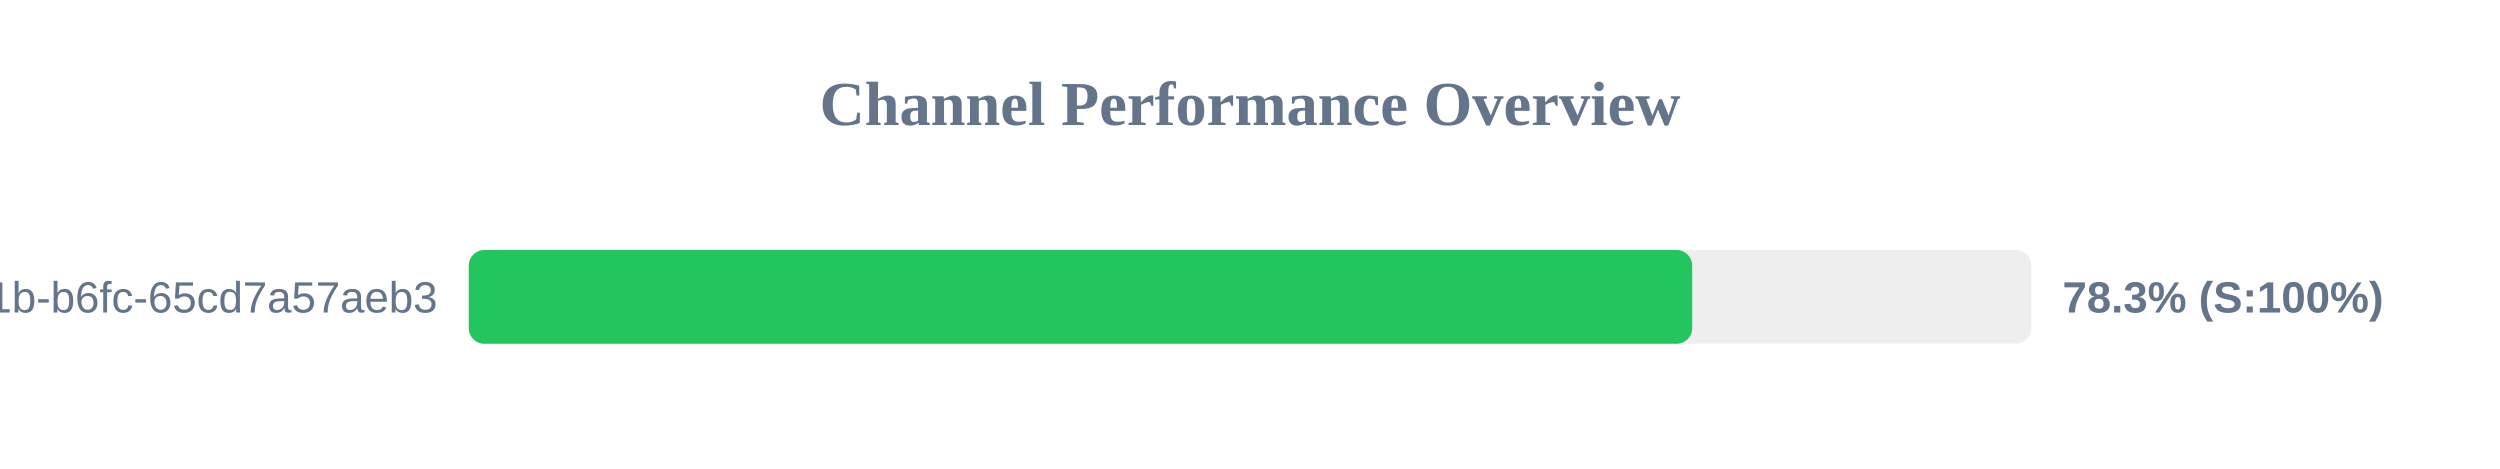
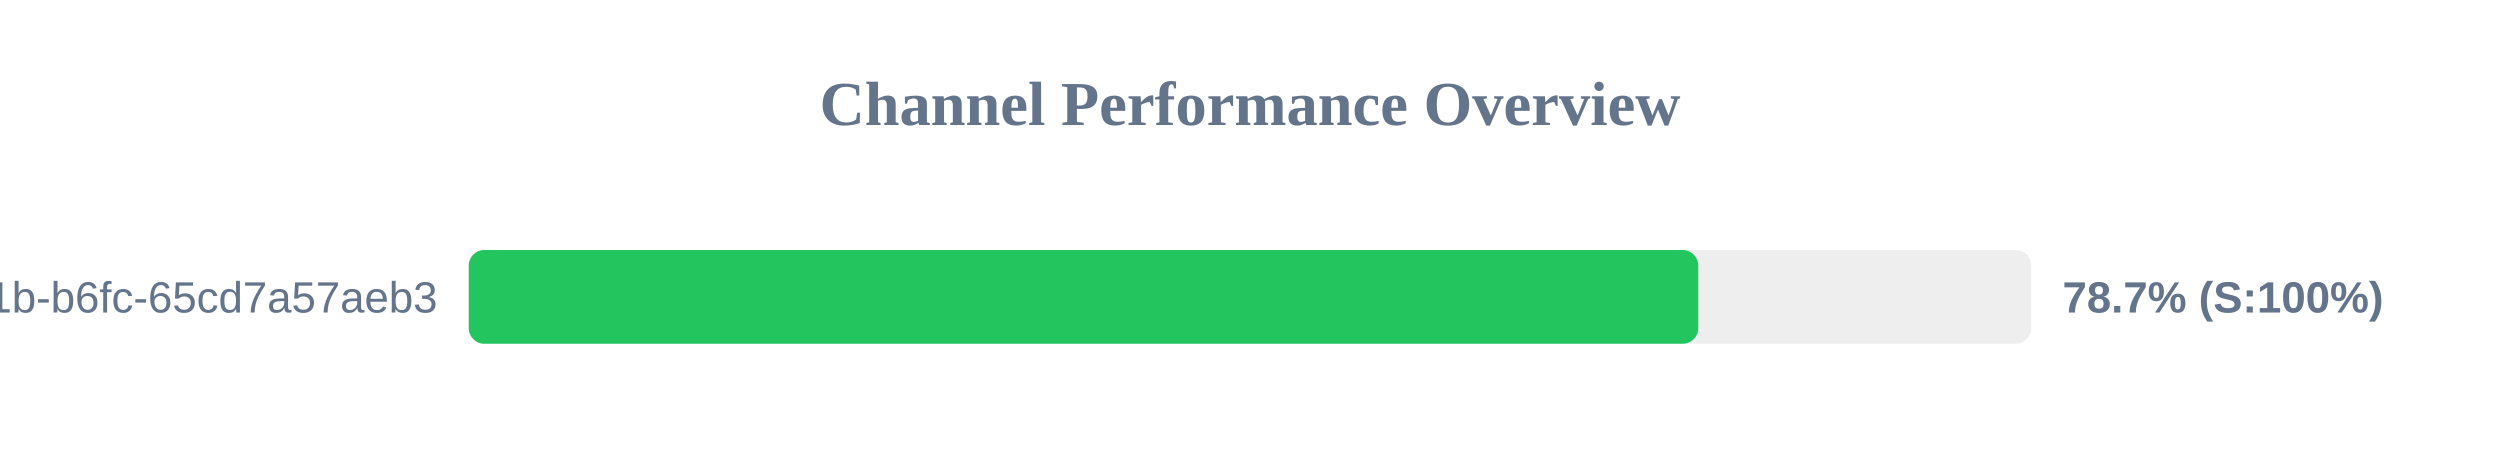
<svg xmlns="http://www.w3.org/2000/svg" width="800" height="150" version="1.1">
  <style>
        .row { font: 14px Arial; fill: #64748b; }
        .score { font: bold 14px Arial; fill: #64748b; }
    </style>
  <text x="400" y="40" text-anchor="middle" font-size="20px" font-weight="bold" fill="#64748b">Channel Performance Overview</text>
  <rect x="150" y="80" width="500" height="30" fill="#eee" rx="5" />
-   <rect x="150" y="80" width="391.5" height="30" fill="#22c55e" rx="5" />
+   <rect x="150" y="80" width="393.45" height="30" fill="#22c55e" rx="5" />
  <text x="140" y="100" text-anchor="end" class="row">?uuid=9c859345-959f-491b-b6fc-65cd7a57aeb3</text>
-   <text x="660" y="100" text-anchor="start" class="score">78.3% (S:100%)</text>
+   <text x="660" y="100" text-anchor="start" class="score">78.7% (S:100%)</text>
</svg>
